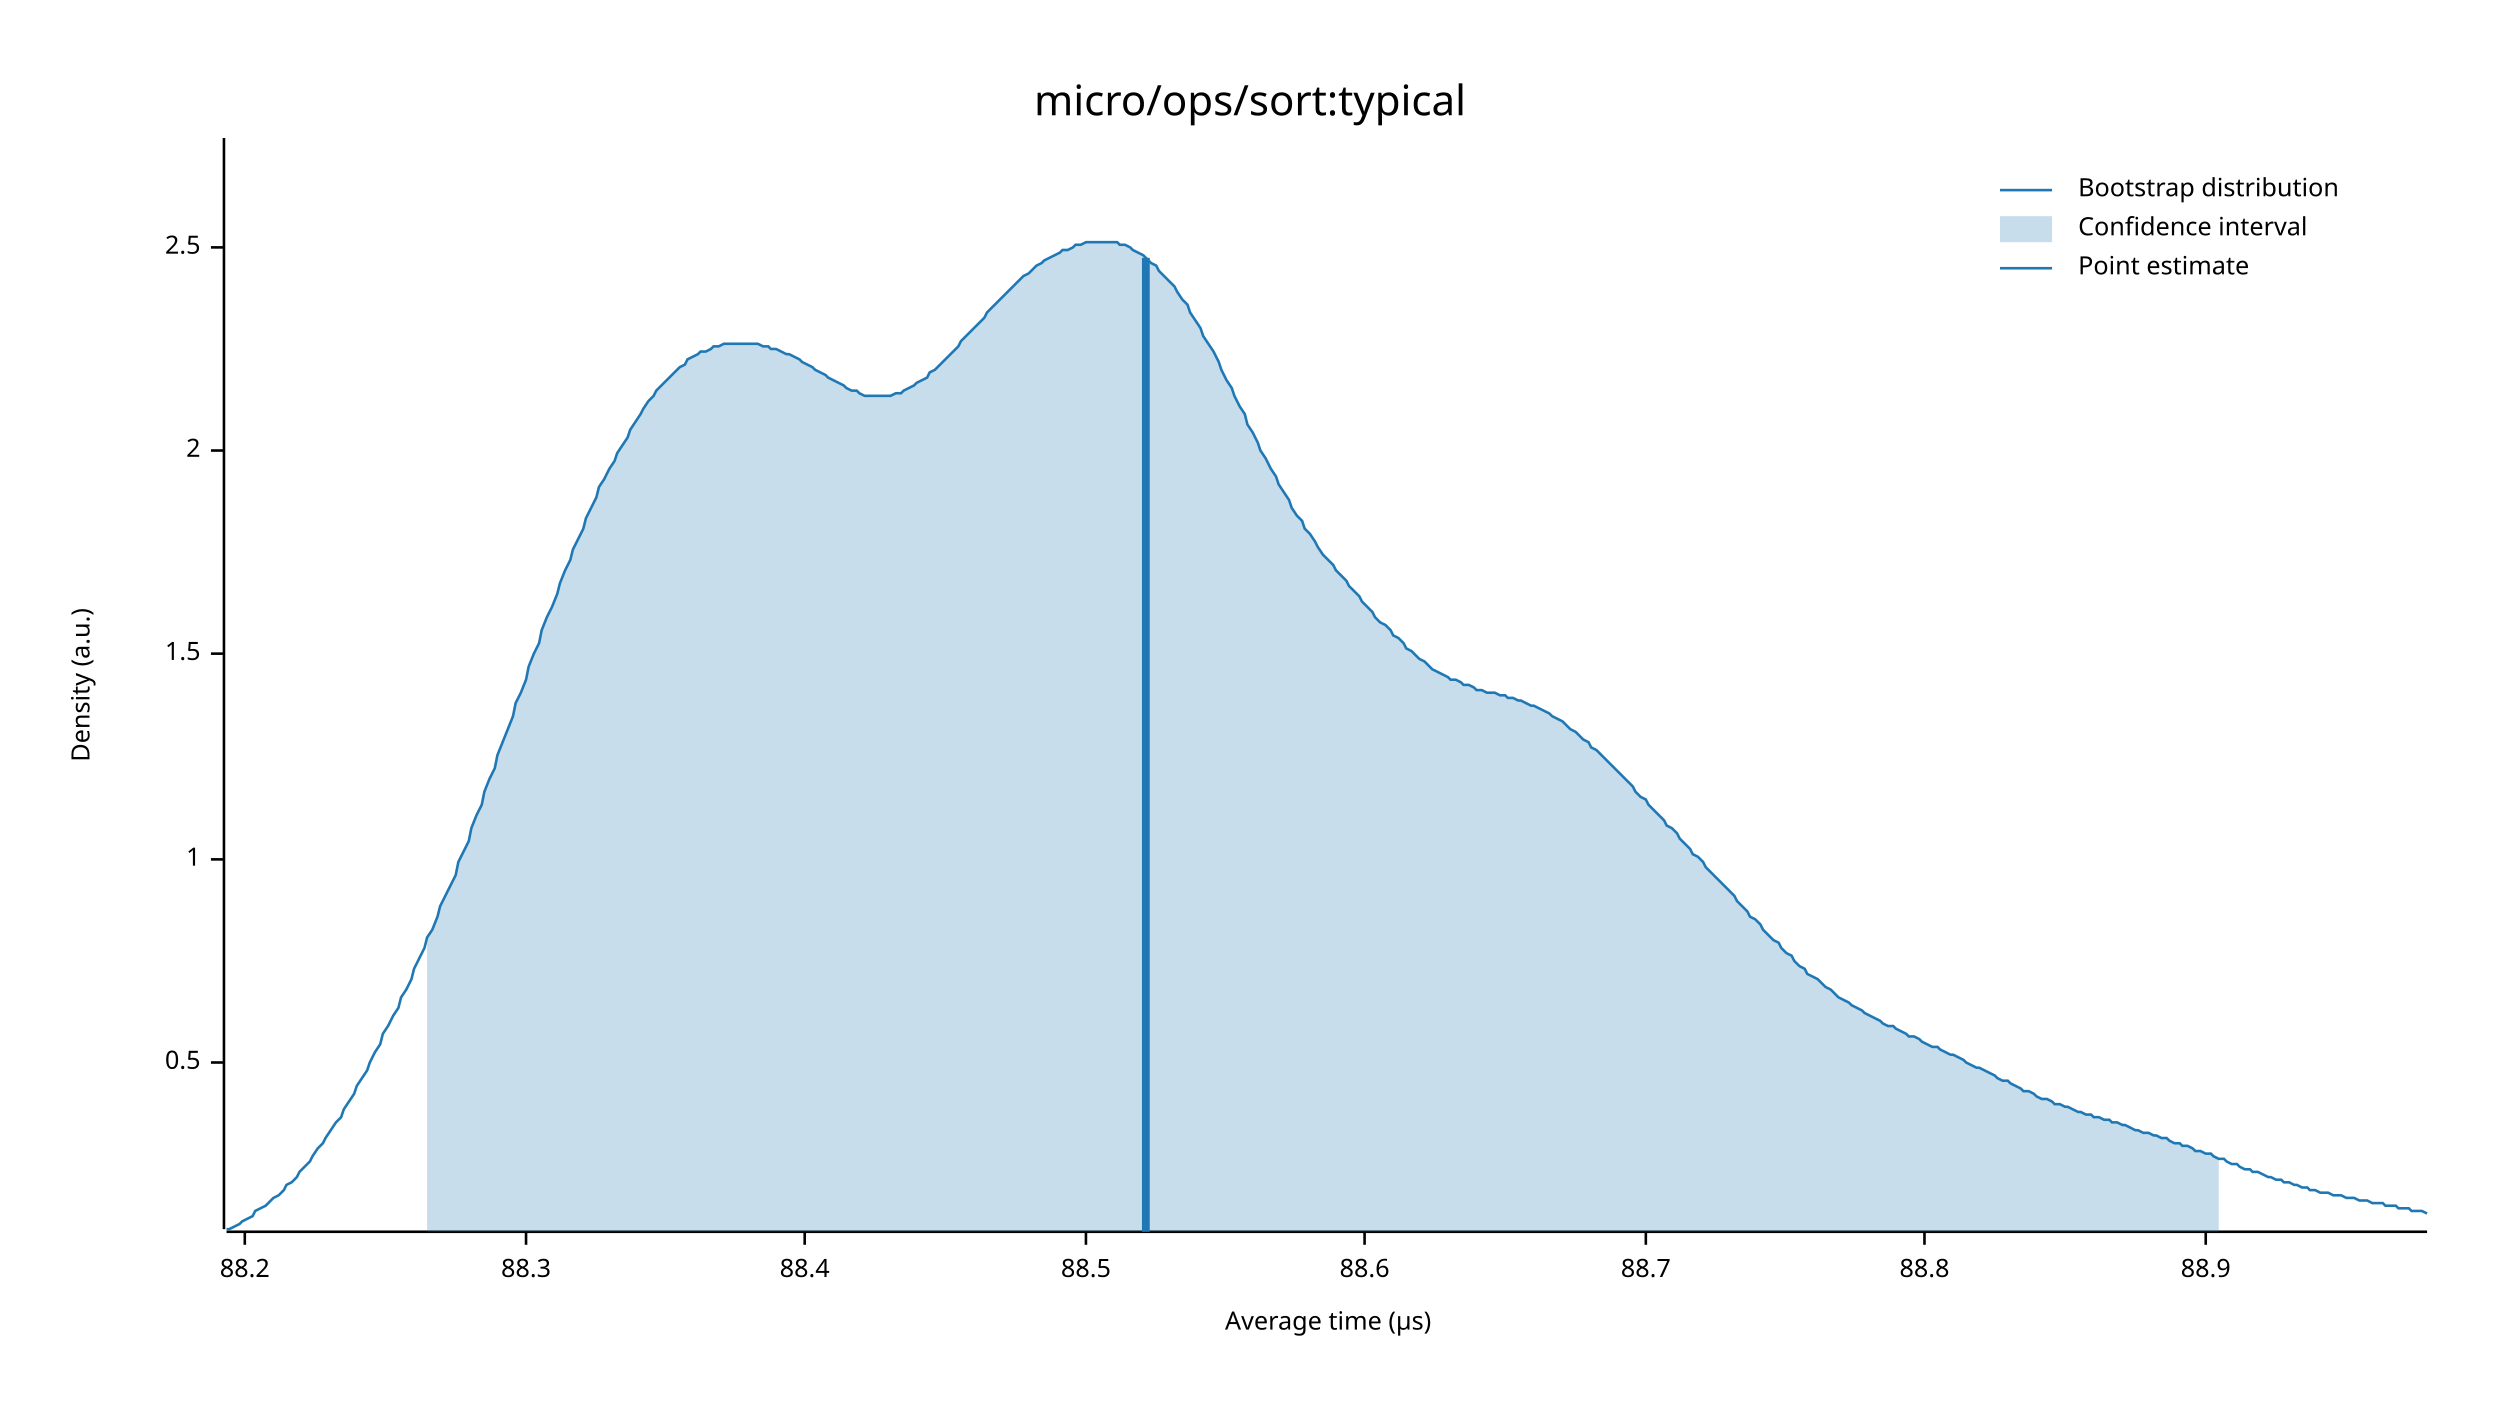
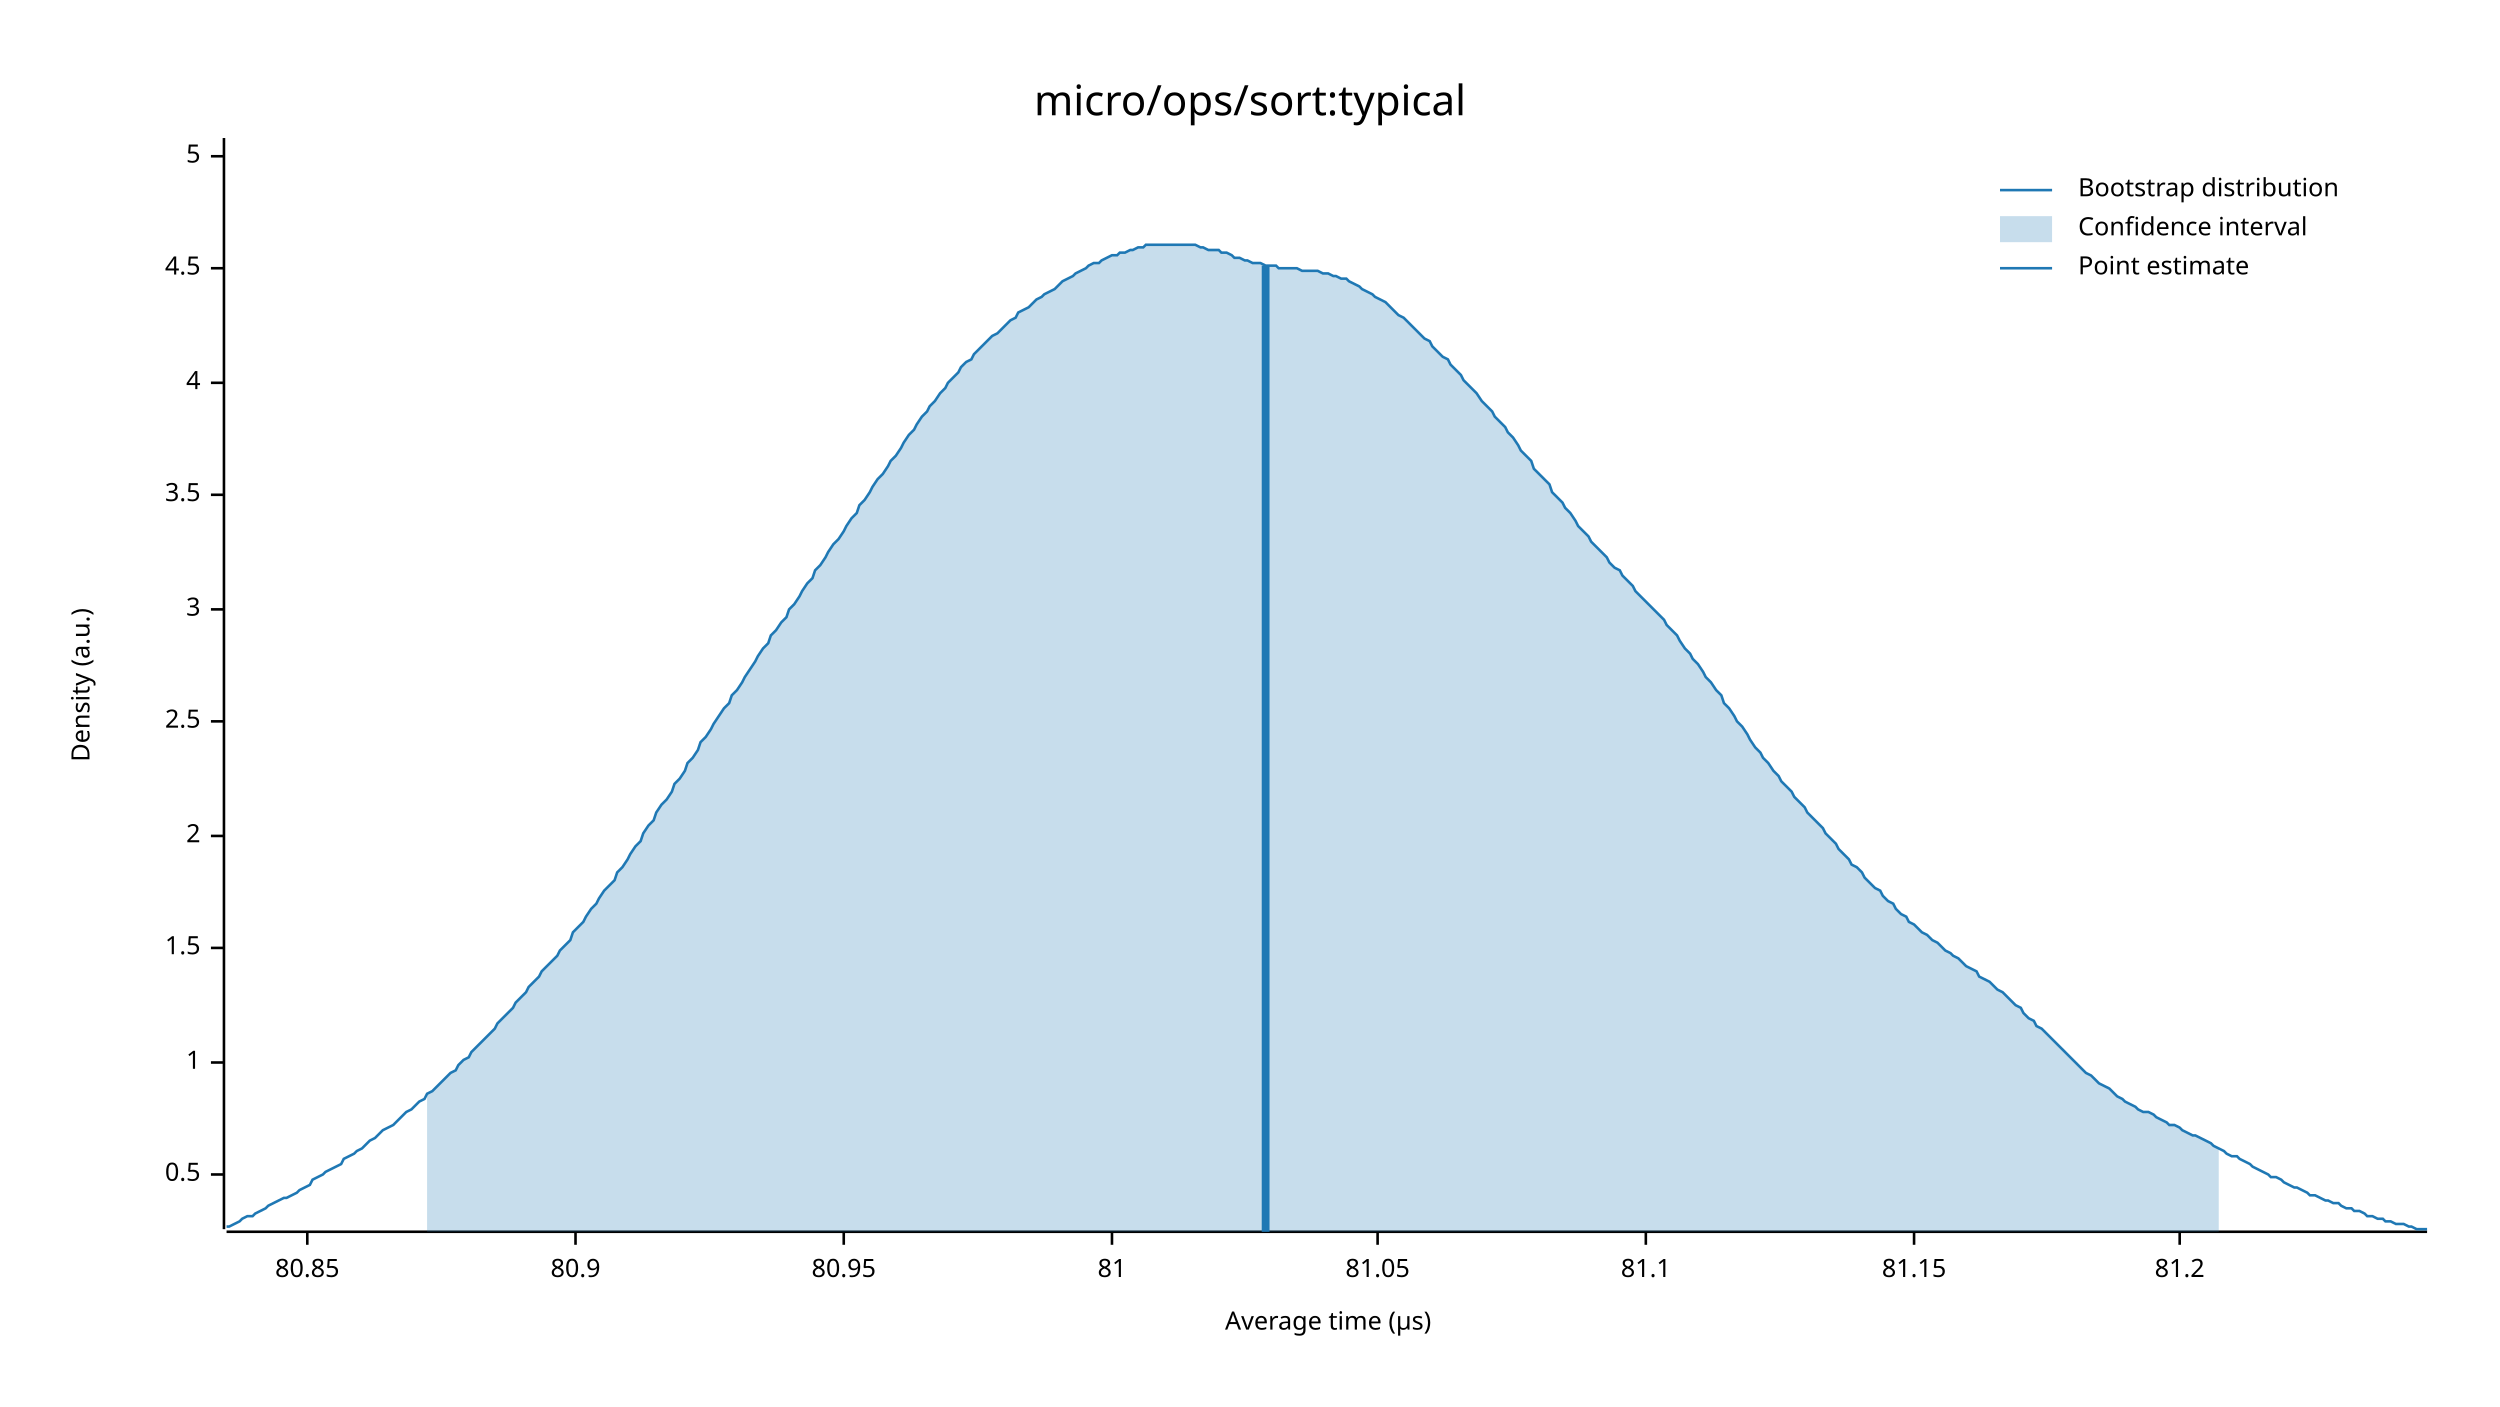
<svg xmlns="http://www.w3.org/2000/svg" width="960" height="540" viewBox="0 0 960 540">
  <text x="480" y="32" dy="0.76em" text-anchor="middle" font-family="sans-serif" font-size="16.129" opacity="1" fill="#000000">
micro/ops/sort:typical
</text>
  <text x="27" y="263" dy="0.76em" text-anchor="middle" font-family="sans-serif" font-size="9.677" opacity="1" fill="#000000" transform="rotate(270, 27, 263)">
Density (a.u.)
</text>
  <text x="510" y="513" dy="-0.5ex" text-anchor="middle" font-family="sans-serif" font-size="9.677" opacity="1" fill="#000000">
Average time (µs)
</text>
  <polyline fill="none" opacity="1" stroke="#000000" stroke-width="1" points="86,53 86,472 " />
-   <text x="77" y="408" dy="0.5ex" text-anchor="end" font-family="sans-serif" font-size="9.677" opacity="1" fill="#000000">
+   <text x="77" y="451" dy="0.5ex" text-anchor="end" font-family="sans-serif" font-size="9.677" opacity="1" fill="#000000">
0.5
</text>
-   <polyline fill="none" opacity="1" stroke="#000000" stroke-width="1" points="81,408 86,408 " />
-   <text x="77" y="330" dy="0.5ex" text-anchor="end" font-family="sans-serif" font-size="9.677" opacity="1" fill="#000000">
+   <polyline fill="none" opacity="1" stroke="#000000" stroke-width="1" points="81,451 86,451 " />
+   <text x="77" y="408" dy="0.5ex" text-anchor="end" font-family="sans-serif" font-size="9.677" opacity="1" fill="#000000">
1
</text>
-   <polyline fill="none" opacity="1" stroke="#000000" stroke-width="1" points="81,330 86,330 " />
-   <text x="77" y="251" dy="0.5ex" text-anchor="end" font-family="sans-serif" font-size="9.677" opacity="1" fill="#000000">
+   <polyline fill="none" opacity="1" stroke="#000000" stroke-width="1" points="81,408 86,408 " />
+   <text x="77" y="364" dy="0.5ex" text-anchor="end" font-family="sans-serif" font-size="9.677" opacity="1" fill="#000000">
1.5
</text>
-   <polyline fill="none" opacity="1" stroke="#000000" stroke-width="1" points="81,251 86,251 " />
-   <text x="77" y="173" dy="0.5ex" text-anchor="end" font-family="sans-serif" font-size="9.677" opacity="1" fill="#000000">
+   <polyline fill="none" opacity="1" stroke="#000000" stroke-width="1" points="81,364 86,364 " />
+   <text x="77" y="321" dy="0.5ex" text-anchor="end" font-family="sans-serif" font-size="9.677" opacity="1" fill="#000000">
2
</text>
-   <polyline fill="none" opacity="1" stroke="#000000" stroke-width="1" points="81,173 86,173 " />
-   <text x="77" y="95" dy="0.5ex" text-anchor="end" font-family="sans-serif" font-size="9.677" opacity="1" fill="#000000">
+   <polyline fill="none" opacity="1" stroke="#000000" stroke-width="1" points="81,321 86,321 " />
+   <text x="77" y="277" dy="0.5ex" text-anchor="end" font-family="sans-serif" font-size="9.677" opacity="1" fill="#000000">
2.5
</text>
-   <polyline fill="none" opacity="1" stroke="#000000" stroke-width="1" points="81,95 86,95 " />
+   <polyline fill="none" opacity="1" stroke="#000000" stroke-width="1" points="81,277 86,277 " />
+   <text x="77" y="234" dy="0.5ex" text-anchor="end" font-family="sans-serif" font-size="9.677" opacity="1" fill="#000000">
+ 3
+ </text>
+   <polyline fill="none" opacity="1" stroke="#000000" stroke-width="1" points="81,234 86,234 " />
+   <text x="77" y="190" dy="0.5ex" text-anchor="end" font-family="sans-serif" font-size="9.677" opacity="1" fill="#000000">
+ 3.5
+ </text>
+   <polyline fill="none" opacity="1" stroke="#000000" stroke-width="1" points="81,190 86,190 " />
+   <text x="77" y="147" dy="0.5ex" text-anchor="end" font-family="sans-serif" font-size="9.677" opacity="1" fill="#000000">
+ 4
+ </text>
+   <polyline fill="none" opacity="1" stroke="#000000" stroke-width="1" points="81,147 86,147 " />
+   <text x="77" y="103" dy="0.5ex" text-anchor="end" font-family="sans-serif" font-size="9.677" opacity="1" fill="#000000">
+ 4.5
+ </text>
+   <polyline fill="none" opacity="1" stroke="#000000" stroke-width="1" points="81,103 86,103 " />
+   <text x="77" y="60" dy="0.5ex" text-anchor="end" font-family="sans-serif" font-size="9.677" opacity="1" fill="#000000">
+ 5
+ </text>
+   <polyline fill="none" opacity="1" stroke="#000000" stroke-width="1" points="81,60 86,60 " />
  <polyline fill="none" opacity="1" stroke="#000000" stroke-width="1" points="87,473 932,473 " />
-   <text x="94" y="483" dy="0.76em" text-anchor="middle" font-family="sans-serif" font-size="9.677" opacity="1" fill="#000000">
- 88.2
+   <text x="118" y="483" dy="0.76em" text-anchor="middle" font-family="sans-serif" font-size="9.677" opacity="1" fill="#000000">
+ 80.85
</text>
-   <polyline fill="none" opacity="1" stroke="#000000" stroke-width="1" points="94,473 94,478 " />
-   <text x="202" y="483" dy="0.76em" text-anchor="middle" font-family="sans-serif" font-size="9.677" opacity="1" fill="#000000">
- 88.3
+   <polyline fill="none" opacity="1" stroke="#000000" stroke-width="1" points="118,473 118,478 " />
+   <text x="221" y="483" dy="0.76em" text-anchor="middle" font-family="sans-serif" font-size="9.677" opacity="1" fill="#000000">
+ 80.9
</text>
-   <polyline fill="none" opacity="1" stroke="#000000" stroke-width="1" points="202,473 202,478 " />
-   <text x="309" y="483" dy="0.76em" text-anchor="middle" font-family="sans-serif" font-size="9.677" opacity="1" fill="#000000">
- 88.4
+   <polyline fill="none" opacity="1" stroke="#000000" stroke-width="1" points="221,473 221,478 " />
+   <text x="324" y="483" dy="0.76em" text-anchor="middle" font-family="sans-serif" font-size="9.677" opacity="1" fill="#000000">
+ 80.95
</text>
-   <polyline fill="none" opacity="1" stroke="#000000" stroke-width="1" points="309,473 309,478 " />
-   <text x="417" y="483" dy="0.76em" text-anchor="middle" font-family="sans-serif" font-size="9.677" opacity="1" fill="#000000">
- 88.5
+   <polyline fill="none" opacity="1" stroke="#000000" stroke-width="1" points="324,473 324,478 " />
+   <text x="427" y="483" dy="0.76em" text-anchor="middle" font-family="sans-serif" font-size="9.677" opacity="1" fill="#000000">
+ 81
</text>
-   <polyline fill="none" opacity="1" stroke="#000000" stroke-width="1" points="417,473 417,478 " />
-   <text x="524" y="483" dy="0.76em" text-anchor="middle" font-family="sans-serif" font-size="9.677" opacity="1" fill="#000000">
- 88.6
+   <polyline fill="none" opacity="1" stroke="#000000" stroke-width="1" points="427,473 427,478 " />
+   <text x="529" y="483" dy="0.76em" text-anchor="middle" font-family="sans-serif" font-size="9.677" opacity="1" fill="#000000">
+ 81.05
</text>
-   <polyline fill="none" opacity="1" stroke="#000000" stroke-width="1" points="524,473 524,478 " />
+   <polyline fill="none" opacity="1" stroke="#000000" stroke-width="1" points="529,473 529,478 " />
  <text x="632" y="483" dy="0.76em" text-anchor="middle" font-family="sans-serif" font-size="9.677" opacity="1" fill="#000000">
- 88.7
+ 81.1
</text>
  <polyline fill="none" opacity="1" stroke="#000000" stroke-width="1" points="632,473 632,478 " />
-   <text x="739" y="483" dy="0.76em" text-anchor="middle" font-family="sans-serif" font-size="9.677" opacity="1" fill="#000000">
- 88.8
+   <text x="735" y="483" dy="0.76em" text-anchor="middle" font-family="sans-serif" font-size="9.677" opacity="1" fill="#000000">
+ 81.15
</text>
-   <polyline fill="none" opacity="1" stroke="#000000" stroke-width="1" points="739,473 739,478 " />
-   <text x="847" y="483" dy="0.76em" text-anchor="middle" font-family="sans-serif" font-size="9.677" opacity="1" fill="#000000">
- 88.9
+   <polyline fill="none" opacity="1" stroke="#000000" stroke-width="1" points="735,473 735,478 " />
+   <text x="837" y="483" dy="0.76em" text-anchor="middle" font-family="sans-serif" font-size="9.677" opacity="1" fill="#000000">
+ 81.2
</text>
-   <polyline fill="none" opacity="1" stroke="#000000" stroke-width="1" points="847,473 847,478 " />
-   <polyline fill="none" opacity="1" stroke="#1F78B4" stroke-width="1" points="87,472 88,472 90,471 92,470 93,469 95,468 97,467 98,465 100,464 102,463 103,462 105,460 107,459 109,457 110,455 112,454 114,452 115,450 117,448 119,446 120,444 122,441 124,439 125,437 127,434 129,431 131,429 132,426 134,423 136,420 137,417 139,414 141,411 142,408 144,404 146,401 147,397 149,394 151,390 153,387 154,383 156,380 158,376 159,372 161,368 163,364 164,360 166,357 168,352 169,348 171,344 173,340 175,336 176,331 178,327 180,323 181,318 183,313 185,309 186,304 188,299 190,295 191,290 193,285 195,280 197,275 198,270 200,266 202,261 203,256 205,251 207,247 208,242 210,237 212,233 214,228 215,224 217,219 219,215 220,211 222,207 224,203 225,199 227,195 229,191 230,187 232,184 234,180 236,177 237,174 239,171 241,168 242,165 244,162 246,159 247,157 249,154 251,152 252,150 254,148 256,146 258,144 259,143 261,141 263,140 264,138 266,137 268,136 269,135 271,135 273,134 274,133 276,133 278,132 280,132 281,132 283,132 285,132 286,132 288,132 290,132 291,132 293,133 295,133 296,134 298,134 300,135 302,136 303,136 305,137 307,138 308,139 310,140 312,141 313,142 315,143 317,144 318,145 320,146 322,147 324,148 325,149 327,150 329,150 330,151 332,152 334,152 335,152 337,152 339,152 341,152 342,152 344,151 346,151 347,150 349,149 351,148 352,147 354,146 356,145 357,143 359,142 361,140 363,138 364,137 366,135 368,133 369,131 371,129 373,127 374,126 376,124 378,122 379,120 381,118 383,116 385,114 386,113 388,111 390,109 391,108 393,106 395,105 396,104 398,102 400,101 401,100 403,99 405,98 407,97 408,96 410,96 412,95 413,94 415,94 417,93 418,93 420,93 422,93 423,93 425,93 427,93 429,93 430,94 432,94 434,95 435,96 437,97 439,98 440,99 442,101 444,102 445,104 447,106 449,108 451,110 452,112 454,115 456,117 457,120 459,123 461,126 462,129 464,132 466,135 468,139 469,142 471,146 473,149 474,152 476,156 478,159 479,163 481,166 483,170 484,173 486,176 488,180 490,183 491,186 493,189 495,192 496,195 498,198 500,200 501,203 503,205 505,208 506,210 508,213 510,215 512,217 513,219 515,221 517,223 518,225 520,227 522,229 523,231 525,233 527,235 528,237 530,239 532,240 534,242 535,244 537,245 539,247 540,249 542,250 544,252 545,253 547,254 549,256 550,257 552,258 554,259 556,260 557,261 559,261 561,262 562,263 564,263 566,264 567,265 569,265 571,266 573,266 574,266 576,267 578,267 579,268 581,268 583,269 584,269 586,270 588,271 589,271 591,272 593,273 595,274 596,275 598,276 600,277 601,278 603,280 605,281 606,282 608,284 610,285 611,287 613,288 615,290 617,292 618,293 620,295 622,297 623,298 625,300 627,302 628,304 630,306 632,307 633,309 635,311 637,313 639,315 640,317 642,318 644,320 645,322 647,324 649,326 650,328 652,329 654,331 655,333 657,335 659,337 661,339 662,340 664,342 666,344 667,346 669,348 671,350 672,352 674,353 676,355 677,357 679,359 681,361 683,362 684,364 686,366 688,367 689,369 691,371 693,372 694,374 696,375 698,376 700,378 701,379 703,380 705,382 706,383 708,384 710,385 711,386 713,387 715,388 716,389 718,390 720,391 722,392 723,393 725,394 727,394 728,395 730,396 732,397 733,398 735,398 737,399 738,400 740,401 742,402 744,402 745,403 747,404 749,405 750,405 752,406 754,407 755,408 757,409 759,410 760,410 762,411 764,412 766,413 767,414 769,415 771,415 772,416 774,417 776,418 777,419 779,419 781,420 782,421 784,422 786,422 788,423 789,424 791,424 793,425 794,425 796,426 798,427 799,427 801,428 803,428 804,429 806,429 808,430 810,430 811,431 813,431 815,432 816,432 818,433 820,434 821,434 823,435 825,435 827,436 828,436 830,437 832,437 833,438 835,439 837,439 838,440 840,440 842,441 843,442 845,442 847,443 849,443 850,444 852,445 854,445 855,446 857,447 859,447 860,448 862,449 864,449 865,450 867,450 869,451 871,452 872,452 874,453 876,453 877,454 879,454 881,455 882,455 884,456 886,456 887,457 889,457 891,458 893,458 894,458 896,459 898,459 899,459 901,460 903,460 904,460 906,461 908,461 909,461 911,462 913,462 915,462 916,463 918,463 920,463 921,464 923,464 925,464 926,465 928,465 930,465 932,466 " />
-   <polygon opacity="0.25" fill="#1F78B4" points="164,360 166,357 168,352 169,348 171,344 173,340 175,336 176,331 178,327 180,323 181,318 183,313 185,309 186,304 188,299 190,295 191,290 193,285 195,280 197,275 198,270 200,266 202,261 203,256 205,251 207,247 208,242 210,237 212,233 214,228 215,224 217,219 219,215 220,211 222,207 224,203 225,199 227,195 229,191 230,187 232,184 234,180 236,177 237,174 239,171 241,168 242,165 244,162 246,159 247,157 249,154 251,152 252,150 254,148 256,146 258,144 259,143 261,141 263,140 264,138 266,137 268,136 269,135 271,135 273,134 274,133 276,133 278,132 280,132 281,132 283,132 285,132 286,132 288,132 290,132 291,132 293,133 295,133 296,134 298,134 300,135 302,136 303,136 305,137 307,138 308,139 310,140 312,141 313,142 315,143 317,144 318,145 320,146 322,147 324,148 325,149 327,150 329,150 330,151 332,152 334,152 335,152 337,152 339,152 341,152 342,152 344,151 346,151 347,150 349,149 351,148 352,147 354,146 356,145 357,143 359,142 361,140 363,138 364,137 366,135 368,133 369,131 371,129 373,127 374,126 376,124 378,122 379,120 381,118 383,116 385,114 386,113 388,111 390,109 391,108 393,106 395,105 396,104 398,102 400,101 401,100 403,99 405,98 407,97 408,96 410,96 412,95 413,94 415,94 417,93 418,93 420,93 422,93 423,93 425,93 427,93 429,93 430,94 432,94 434,95 435,96 437,97 439,98 440,99 442,101 444,102 445,104 447,106 449,108 451,110 452,112 454,115 456,117 457,120 459,123 461,126 462,129 464,132 466,135 468,139 469,142 471,146 473,149 474,152 476,156 478,159 479,163 481,166 483,170 484,173 486,176 488,180 490,183 491,186 493,189 495,192 496,195 498,198 500,200 501,203 503,205 505,208 506,210 508,213 510,215 512,217 513,219 515,221 517,223 518,225 520,227 522,229 523,231 525,233 527,235 528,237 530,239 532,240 534,242 535,244 537,245 539,247 540,249 542,250 544,252 545,253 547,254 549,256 550,257 552,258 554,259 556,260 557,261 559,261 561,262 562,263 564,263 566,264 567,265 569,265 571,266 573,266 574,266 576,267 578,267 579,268 581,268 583,269 584,269 586,270 588,271 589,271 591,272 593,273 595,274 596,275 598,276 600,277 601,278 603,280 605,281 606,282 608,284 610,285 611,287 613,288 615,290 617,292 618,293 620,295 622,297 623,298 625,300 627,302 628,304 630,306 632,307 633,309 635,311 637,313 639,315 640,317 642,318 644,320 645,322 647,324 649,326 650,328 652,329 654,331 655,333 657,335 659,337 661,339 662,340 664,342 666,344 667,346 669,348 671,350 672,352 674,353 676,355 677,357 679,359 681,361 683,362 684,364 686,366 688,367 689,369 691,371 693,372 694,374 696,375 698,376 700,378 701,379 703,380 705,382 706,383 708,384 710,385 711,386 713,387 715,388 716,389 718,390 720,391 722,392 723,393 725,394 727,394 728,395 730,396 732,397 733,398 735,398 737,399 738,400 740,401 742,402 744,402 745,403 747,404 749,405 750,405 752,406 754,407 755,408 757,409 759,410 760,410 762,411 764,412 766,413 767,414 769,415 771,415 772,416 774,417 776,418 777,419 779,419 781,420 782,421 784,422 786,422 788,423 789,424 791,424 793,425 794,425 796,426 798,427 799,427 801,428 803,428 804,429 806,429 808,430 810,430 811,431 813,431 815,432 816,432 818,433 820,434 821,434 823,435 825,435 827,436 828,436 830,437 832,437 833,438 835,439 837,439 838,440 840,440 842,441 843,442 845,442 847,443 849,443 850,444 852,445 852,473 164,473 " />
-   <polyline fill="none" opacity="1" stroke="#1F78B4" stroke-width="3" points="440,473 440,99 " />
+   <polyline fill="none" opacity="1" stroke="#000000" stroke-width="1" points="837,473 837,478 " />
+   <polyline fill="none" opacity="1" stroke="#1F78B4" stroke-width="1" points="87,471 88,471 90,470 92,469 93,468 95,467 97,467 98,466 100,465 102,464 103,463 105,462 107,461 109,460 110,460 112,459 114,458 115,457 117,456 119,455 120,453 122,452 124,451 125,450 127,449 129,448 131,447 132,445 134,444 136,443 137,442 139,441 141,439 142,438 144,437 146,435 147,434 149,433 151,432 153,430 154,429 156,427 158,426 159,425 161,423 163,422 164,420 166,419 168,417 169,416 171,414 173,412 175,411 176,409 178,407 180,406 181,404 183,402 185,400 186,399 188,397 190,395 191,393 193,391 195,389 197,387 198,385 200,383 202,381 203,379 205,377 207,375 208,373 210,371 212,369 214,367 215,365 217,363 219,361 220,358 222,356 224,354 225,352 227,349 229,347 230,345 232,342 234,340 236,338 237,335 239,333 241,330 242,328 244,325 246,323 247,320 249,317 251,315 252,312 254,309 256,307 258,304 259,301 261,299 263,296 264,293 266,291 268,288 269,285 271,283 273,280 274,278 276,275 278,272 280,270 281,267 283,265 285,262 286,260 288,257 290,254 291,252 293,249 295,247 296,244 298,242 300,239 302,237 303,234 305,232 307,229 308,227 310,224 312,222 313,219 315,217 317,214 318,212 320,209 322,207 324,204 325,202 327,199 329,197 330,194 332,192 334,189 335,187 337,184 339,182 341,179 342,177 344,175 346,172 347,170 349,167 351,165 352,163 354,160 356,158 357,156 359,154 361,151 363,149 364,147 366,145 368,143 369,141 371,139 373,138 374,136 376,134 378,132 379,131 381,129 383,128 385,126 386,125 388,123 390,122 391,120 393,119 395,118 396,117 398,115 400,114 401,113 403,112 405,111 407,109 408,108 410,107 412,106 413,105 415,104 417,103 418,102 420,101 422,101 423,100 425,99 427,98 429,98 430,97 432,97 434,96 435,96 437,95 439,95 440,94 442,94 444,94 445,94 447,94 449,94 451,94 452,94 454,94 456,94 457,94 459,94 461,95 462,95 464,96 466,96 468,96 469,97 471,97 473,98 474,99 476,99 478,100 479,100 481,101 483,101 484,101 486,102 488,102 490,102 491,103 493,103 495,103 496,103 498,103 500,104 501,104 503,104 505,104 506,104 508,105 510,105 512,106 513,106 515,107 517,107 518,108 520,109 522,110 523,111 525,112 527,113 528,114 530,115 532,116 534,118 535,119 537,121 539,122 540,123 542,125 544,127 545,128 547,130 549,131 550,133 552,135 554,137 556,138 557,140 559,142 561,144 562,146 564,148 566,150 567,151 569,154 571,156 573,158 574,160 576,162 578,164 579,166 581,168 583,171 584,173 586,175 588,177 589,180 591,182 593,184 595,186 596,189 598,191 600,193 601,195 603,197 605,200 606,202 608,204 610,206 611,208 613,210 615,212 617,214 618,216 620,218 622,219 623,221 625,223 627,225 628,227 630,229 632,231 633,232 635,234 637,236 639,238 640,240 642,242 644,244 645,246 647,249 649,251 650,253 652,255 654,258 655,260 657,262 659,265 661,267 662,270 664,272 666,275 667,277 669,279 671,282 672,284 674,287 676,289 677,291 679,293 681,296 683,298 684,300 686,302 688,304 689,306 691,308 693,310 694,312 696,314 698,316 700,318 701,320 703,322 705,324 706,326 708,328 710,330 711,332 713,333 715,335 716,337 718,339 720,341 722,342 723,344 725,346 727,347 728,349 730,351 732,352 733,354 735,355 737,357 738,358 740,359 742,361 744,362 745,363 747,365 749,366 750,367 752,368 754,370 755,371 757,372 759,373 760,375 762,376 764,377 766,379 767,380 769,381 771,383 772,384 774,386 776,387 777,389 779,391 781,392 782,394 784,395 786,397 788,399 789,400 791,402 793,404 794,405 796,407 798,409 799,410 801,412 803,413 804,414 806,416 808,417 810,418 811,419 813,421 815,422 816,423 818,424 820,425 821,426 823,427 825,427 827,428 828,429 830,430 832,431 833,432 835,432 837,433 838,434 840,435 842,436 843,436 845,437 847,438 849,439 850,440 852,441 854,442 855,443 857,444 859,444 860,445 862,446 864,447 865,448 867,449 869,450 871,451 872,452 874,452 876,453 877,454 879,455 881,456 882,456 884,457 886,458 887,459 889,459 891,460 893,461 894,461 896,462 898,462 899,463 901,464 903,464 904,465 906,465 908,466 909,467 911,467 913,468 915,468 916,469 918,469 920,470 921,470 923,470 925,471 926,471 928,472 930,472 932,472 " />
+   <polygon opacity="0.25" fill="#1F78B4" points="164,420 166,419 168,417 169,416 171,414 173,412 175,411 176,409 178,407 180,406 181,404 183,402 185,400 186,399 188,397 190,395 191,393 193,391 195,389 197,387 198,385 200,383 202,381 203,379 205,377 207,375 208,373 210,371 212,369 214,367 215,365 217,363 219,361 220,358 222,356 224,354 225,352 227,349 229,347 230,345 232,342 234,340 236,338 237,335 239,333 241,330 242,328 244,325 246,323 247,320 249,317 251,315 252,312 254,309 256,307 258,304 259,301 261,299 263,296 264,293 266,291 268,288 269,285 271,283 273,280 274,278 276,275 278,272 280,270 281,267 283,265 285,262 286,260 288,257 290,254 291,252 293,249 295,247 296,244 298,242 300,239 302,237 303,234 305,232 307,229 308,227 310,224 312,222 313,219 315,217 317,214 318,212 320,209 322,207 324,204 325,202 327,199 329,197 330,194 332,192 334,189 335,187 337,184 339,182 341,179 342,177 344,175 346,172 347,170 349,167 351,165 352,163 354,160 356,158 357,156 359,154 361,151 363,149 364,147 366,145 368,143 369,141 371,139 373,138 374,136 376,134 378,132 379,131 381,129 383,128 385,126 386,125 388,123 390,122 391,120 393,119 395,118 396,117 398,115 400,114 401,113 403,112 405,111 407,109 408,108 410,107 412,106 413,105 415,104 417,103 418,102 420,101 422,101 423,100 425,99 427,98 429,98 430,97 432,97 434,96 435,96 437,95 439,95 440,94 442,94 444,94 445,94 447,94 449,94 451,94 452,94 454,94 456,94 457,94 459,94 461,95 462,95 464,96 466,96 468,96 469,97 471,97 473,98 474,99 476,99 478,100 479,100 481,101 483,101 484,101 486,102 488,102 490,102 491,103 493,103 495,103 496,103 498,103 500,104 501,104 503,104 505,104 506,104 508,105 510,105 512,106 513,106 515,107 517,107 518,108 520,109 522,110 523,111 525,112 527,113 528,114 530,115 532,116 534,118 535,119 537,121 539,122 540,123 542,125 544,127 545,128 547,130 549,131 550,133 552,135 554,137 556,138 557,140 559,142 561,144 562,146 564,148 566,150 567,151 569,154 571,156 573,158 574,160 576,162 578,164 579,166 581,168 583,171 584,173 586,175 588,177 589,180 591,182 593,184 595,186 596,189 598,191 600,193 601,195 603,197 605,200 606,202 608,204 610,206 611,208 613,210 615,212 617,214 618,216 620,218 622,219 623,221 625,223 627,225 628,227 630,229 632,231 633,232 635,234 637,236 639,238 640,240 642,242 644,244 645,246 647,249 649,251 650,253 652,255 654,258 655,260 657,262 659,265 661,267 662,270 664,272 666,275 667,277 669,279 671,282 672,284 674,287 676,289 677,291 679,293 681,296 683,298 684,300 686,302 688,304 689,306 691,308 693,310 694,312 696,314 698,316 700,318 701,320 703,322 705,324 706,326 708,328 710,330 711,332 713,333 715,335 716,337 718,339 720,341 722,342 723,344 725,346 727,347 728,349 730,351 732,352 733,354 735,355 737,357 738,358 740,359 742,361 744,362 745,363 747,365 749,366 750,367 752,368 754,370 755,371 757,372 759,373 760,375 762,376 764,377 766,379 767,380 769,381 771,383 772,384 774,386 776,387 777,389 779,391 781,392 782,394 784,395 786,397 788,399 789,400 791,402 793,404 794,405 796,407 798,409 799,410 801,412 803,413 804,414 806,416 808,417 810,418 811,419 813,421 815,422 816,423 818,424 820,425 821,426 823,427 825,427 827,428 828,429 830,430 832,431 833,432 835,432 837,433 838,434 840,435 842,436 843,436 845,437 847,438 849,439 850,440 852,441 852,473 164,473 " />
+   <polyline fill="none" opacity="1" stroke="#1F78B4" stroke-width="3" points="486,473 486,102 " />
  <text x="798" y="68" dy="0.76em" text-anchor="start" font-family="sans-serif" font-size="9.677" opacity="1" fill="#000000">
Bootstrap distribution
</text>
  <text x="798" y="83" dy="0.76em" text-anchor="start" font-family="sans-serif" font-size="9.677" opacity="1" fill="#000000">
Confidence interval
</text>
  <text x="798" y="98" dy="0.76em" text-anchor="start" font-family="sans-serif" font-size="9.677" opacity="1" fill="#000000">
Point estimate
</text>
  <polyline fill="none" opacity="1" stroke="#1F78B4" stroke-width="1" points="768,73 788,73 " />
  <rect x="768" y="83" width="20" height="10" opacity="0.25" fill="#1F78B4" stroke="none" />
  <polyline fill="none" opacity="1" stroke="#1F78B4" stroke-width="1" points="768,103 788,103 " />
</svg>
